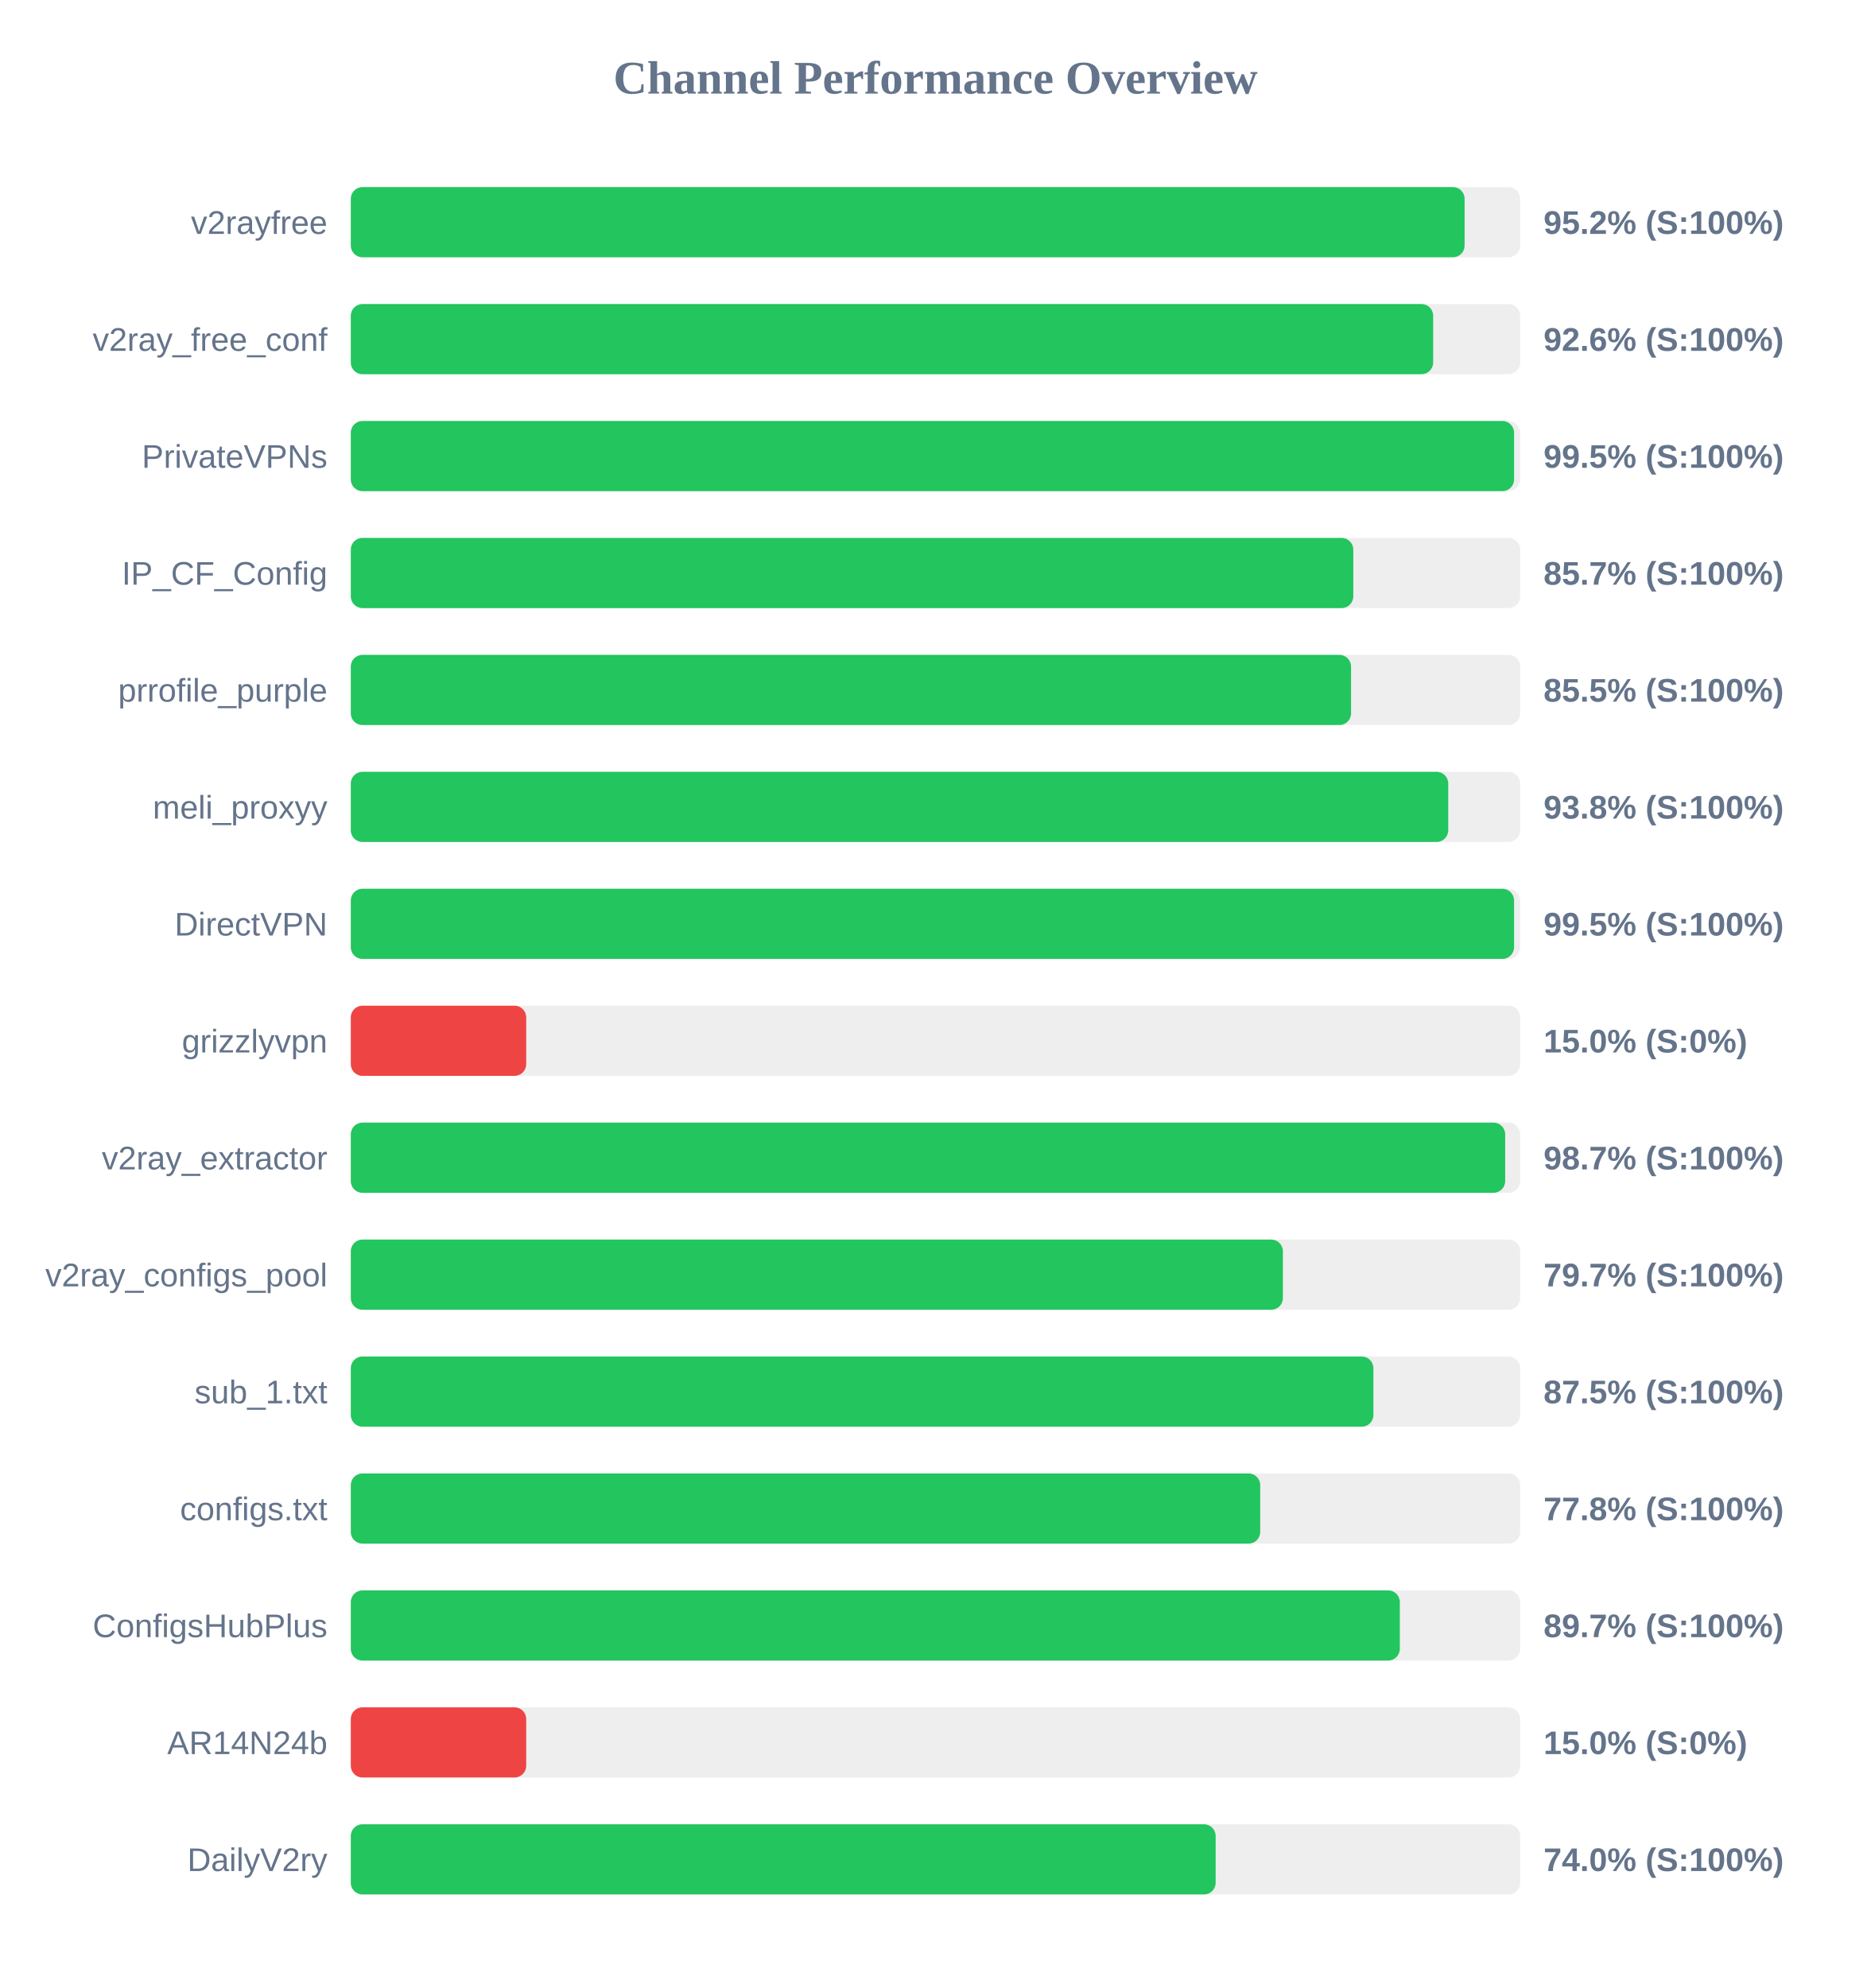
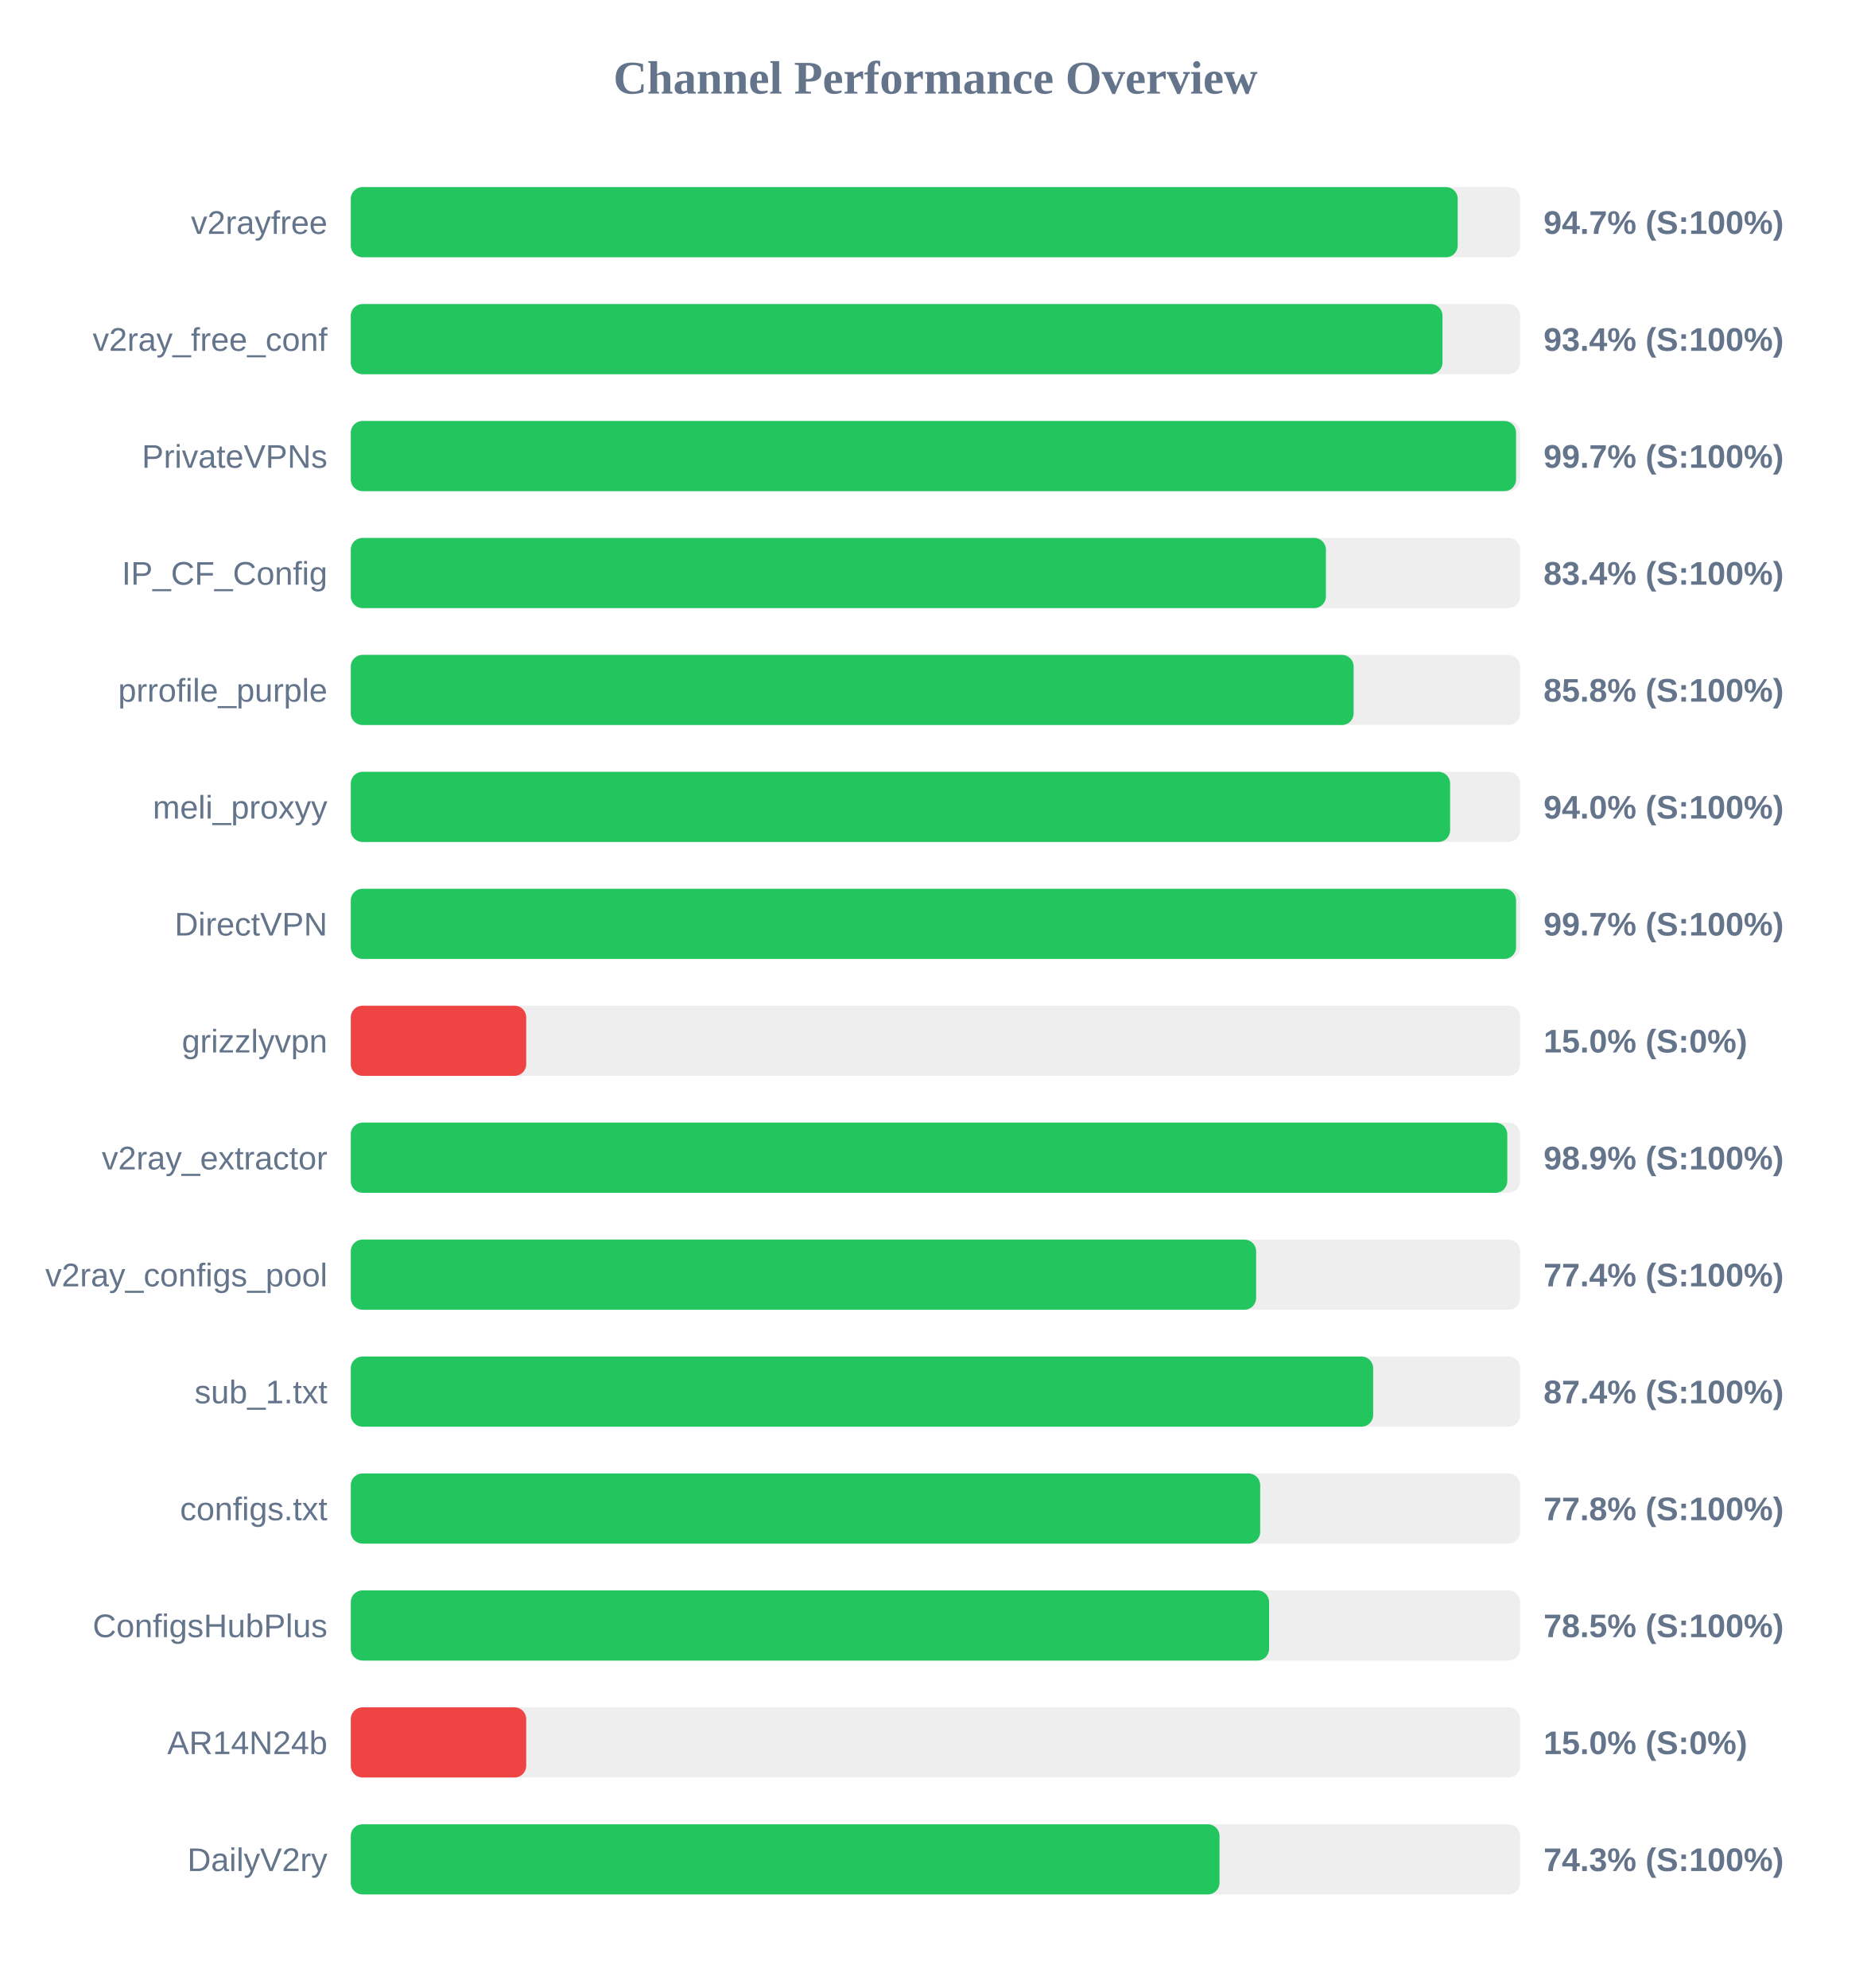
<svg xmlns="http://www.w3.org/2000/svg" width="800" height="850" version="1.1">
  <style>
        .row { font: 14px Arial; fill: #64748b; }
        .score { font: bold 14px Arial; fill: #64748b; }
    </style>
  <text x="400" y="40" text-anchor="middle" font-size="20px" font-weight="bold" fill="#64748b">Channel Performance Overview</text>
  <rect x="150" y="80" width="500" height="30" fill="#eee" rx="5" />
-   <rect x="150" y="80" width="476.25" height="30" fill="#22c55e" rx="5" />
+   <rect x="150" y="80" width="473.3" height="30" fill="#22c55e" rx="5" />
  <text x="140" y="100" text-anchor="end" class="row">v2rayfree</text>
-   <text x="660" y="100" text-anchor="start" class="score">95.2% (S:100%)</text>
+   <text x="660" y="100" text-anchor="start" class="score">94.7% (S:100%)</text>
  <rect x="150" y="130" width="500" height="30" fill="#eee" rx="5" />
-   <rect x="150" y="130" width="462.8" height="30" fill="#22c55e" rx="5" />
+   <rect x="150" y="130" width="466.8" height="30" fill="#22c55e" rx="5" />
  <text x="140" y="150" text-anchor="end" class="row">v2ray_free_conf</text>
-   <text x="660" y="150" text-anchor="start" class="score">92.6% (S:100%)</text>
+   <text x="660" y="150" text-anchor="start" class="score">93.4% (S:100%)</text>
  <rect x="150" y="180" width="500" height="30" fill="#eee" rx="5" />
-   <rect x="150" y="180" width="497.4" height="30" fill="#22c55e" rx="5" />
+   <rect x="150" y="180" width="498.25" height="30" fill="#22c55e" rx="5" />
  <text x="140" y="200" text-anchor="end" class="row">PrivateVPNs</text>
-   <text x="660" y="200" text-anchor="start" class="score">99.5% (S:100%)</text>
+   <text x="660" y="200" text-anchor="start" class="score">99.7% (S:100%)</text>
  <rect x="150" y="230" width="500" height="30" fill="#eee" rx="5" />
-   <rect x="150" y="230" width="428.65" height="30" fill="#22c55e" rx="5" />
+   <rect x="150" y="230" width="416.95" height="30" fill="#22c55e" rx="5" />
  <text x="140" y="250" text-anchor="end" class="row">IP_CF_Config</text>
-   <text x="660" y="250" text-anchor="start" class="score">85.7% (S:100%)</text>
+   <text x="660" y="250" text-anchor="start" class="score">83.4% (S:100%)</text>
  <rect x="150" y="280" width="500" height="30" fill="#eee" rx="5" />
-   <rect x="150" y="280" width="427.7" height="30" fill="#22c55e" rx="5" />
+   <rect x="150" y="280" width="428.8" height="30" fill="#22c55e" rx="5" />
  <text x="140" y="300" text-anchor="end" class="row">prrofile_purple</text>
-   <text x="660" y="300" text-anchor="start" class="score">85.5% (S:100%)</text>
+   <text x="660" y="300" text-anchor="start" class="score">85.8% (S:100%)</text>
  <rect x="150" y="330" width="500" height="30" fill="#eee" rx="5" />
-   <rect x="150" y="330" width="469.25" height="30" fill="#22c55e" rx="5" />
+   <rect x="150" y="330" width="470.05" height="30" fill="#22c55e" rx="5" />
  <text x="140" y="350" text-anchor="end" class="row">meli_proxyy</text>
-   <text x="660" y="350" text-anchor="start" class="score">93.8% (S:100%)</text>
+   <text x="660" y="350" text-anchor="start" class="score">94.0% (S:100%)</text>
  <rect x="150" y="380" width="500" height="30" fill="#eee" rx="5" />
-   <rect x="150" y="380" width="497.4" height="30" fill="#22c55e" rx="5" />
+   <rect x="150" y="380" width="498.25" height="30" fill="#22c55e" rx="5" />
  <text x="140" y="400" text-anchor="end" class="row">DirectVPN</text>
-   <text x="660" y="400" text-anchor="start" class="score">99.5% (S:100%)</text>
+   <text x="660" y="400" text-anchor="start" class="score">99.7% (S:100%)</text>
  <rect x="150" y="430" width="500" height="30" fill="#eee" rx="5" />
  <rect x="150" y="430" width="75.0" height="30" fill="#ef4444" rx="5" />
  <text x="140" y="450" text-anchor="end" class="row">grizzlyvpn</text>
  <text x="660" y="450" text-anchor="start" class="score">15.0% (S:0%)</text>
  <rect x="150" y="480" width="500" height="30" fill="#eee" rx="5" />
-   <rect x="150" y="480" width="493.6" height="30" fill="#22c55e" rx="5" />
+   <rect x="150" y="480" width="494.5" height="30" fill="#22c55e" rx="5" />
  <text x="140" y="500" text-anchor="end" class="row">v2ray_extractor</text>
-   <text x="660" y="500" text-anchor="start" class="score">98.7% (S:100%)</text>
+   <text x="660" y="500" text-anchor="start" class="score">98.9% (S:100%)</text>
  <rect x="150" y="530" width="500" height="30" fill="#eee" rx="5" />
-   <rect x="150" y="530" width="398.55" height="30" fill="#22c55e" rx="5" />
+   <rect x="150" y="530" width="387.1" height="30" fill="#22c55e" rx="5" />
  <text x="140" y="550" text-anchor="end" class="row">v2ray_configs_pool</text>
-   <text x="660" y="550" text-anchor="start" class="score">79.7% (S:100%)</text>
+   <text x="660" y="550" text-anchor="start" class="score">77.4% (S:100%)</text>
  <rect x="150" y="580" width="500" height="30" fill="#eee" rx="5" />
-   <rect x="150" y="580" width="437.25" height="30" fill="#22c55e" rx="5" />
+   <rect x="150" y="580" width="437.15" height="30" fill="#22c55e" rx="5" />
  <text x="140" y="600" text-anchor="end" class="row">sub_1.txt</text>
-   <text x="660" y="600" text-anchor="start" class="score">87.5% (S:100%)</text>
+   <text x="660" y="600" text-anchor="start" class="score">87.4% (S:100%)</text>
  <rect x="150" y="630" width="500" height="30" fill="#eee" rx="5" />
  <rect x="150" y="630" width="388.85" height="30" fill="#22c55e" rx="5" />
  <text x="140" y="650" text-anchor="end" class="row">configs.txt</text>
  <text x="660" y="650" text-anchor="start" class="score">77.8% (S:100%)</text>
  <rect x="150" y="680" width="500" height="30" fill="#eee" rx="5" />
-   <rect x="150" y="680" width="448.55" height="30" fill="#22c55e" rx="5" />
+   <rect x="150" y="680" width="392.65" height="30" fill="#22c55e" rx="5" />
  <text x="140" y="700" text-anchor="end" class="row">ConfigsHubPlus</text>
-   <text x="660" y="700" text-anchor="start" class="score">89.7% (S:100%)</text>
+   <text x="660" y="700" text-anchor="start" class="score">78.5% (S:100%)</text>
  <rect x="150" y="730" width="500" height="30" fill="#eee" rx="5" />
  <rect x="150" y="730" width="75.0" height="30" fill="#ef4444" rx="5" />
  <text x="140" y="750" text-anchor="end" class="row">AR14N24b</text>
  <text x="660" y="750" text-anchor="start" class="score">15.0% (S:0%)</text>
  <rect x="150" y="780" width="500" height="30" fill="#eee" rx="5" />
-   <rect x="150" y="780" width="369.8" height="30" fill="#22c55e" rx="5" />
+   <rect x="150" y="780" width="371.45" height="30" fill="#22c55e" rx="5" />
  <text x="140" y="800" text-anchor="end" class="row">DailyV2ry</text>
-   <text x="660" y="800" text-anchor="start" class="score">74.0% (S:100%)</text>
+   <text x="660" y="800" text-anchor="start" class="score">74.3% (S:100%)</text>
</svg>
